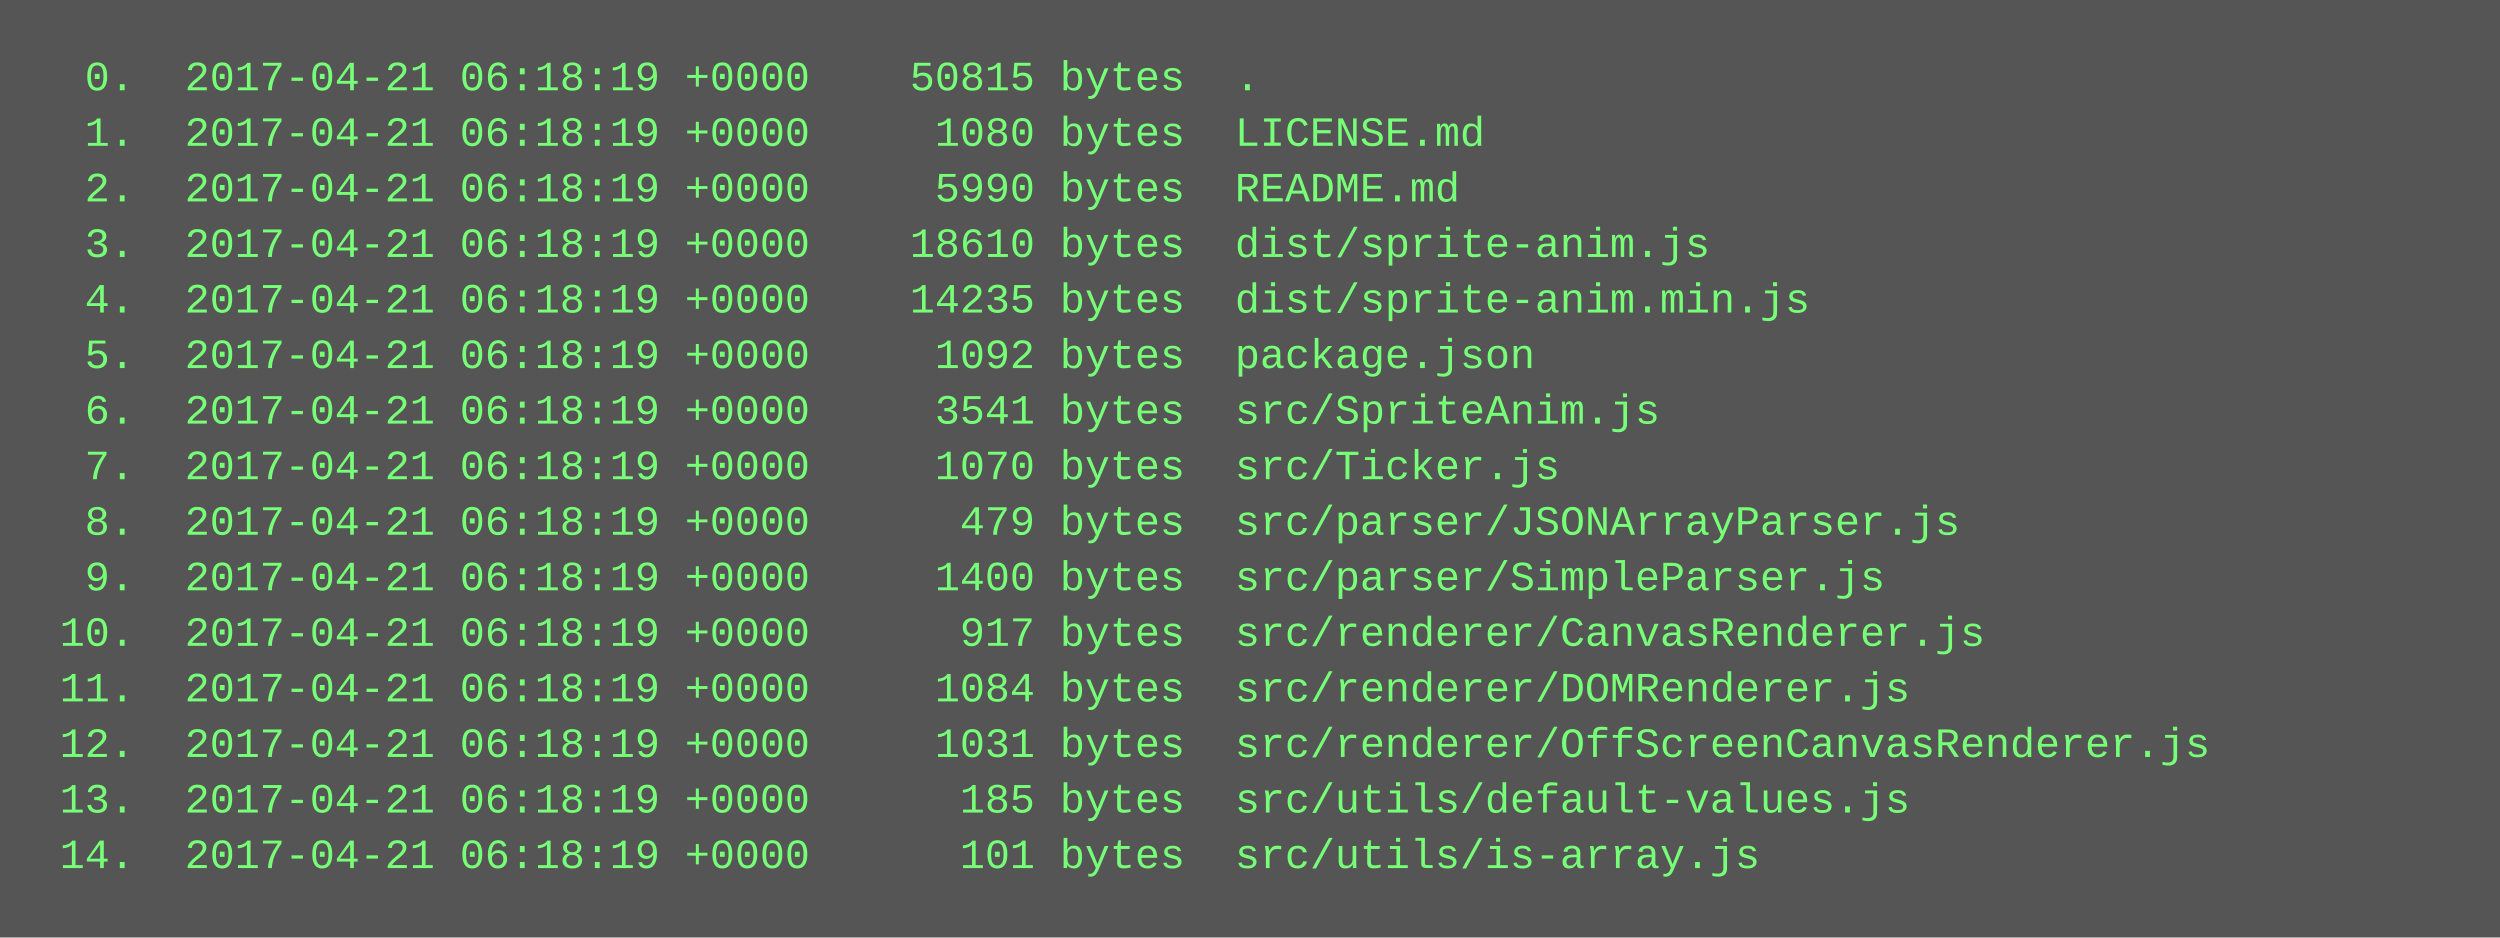
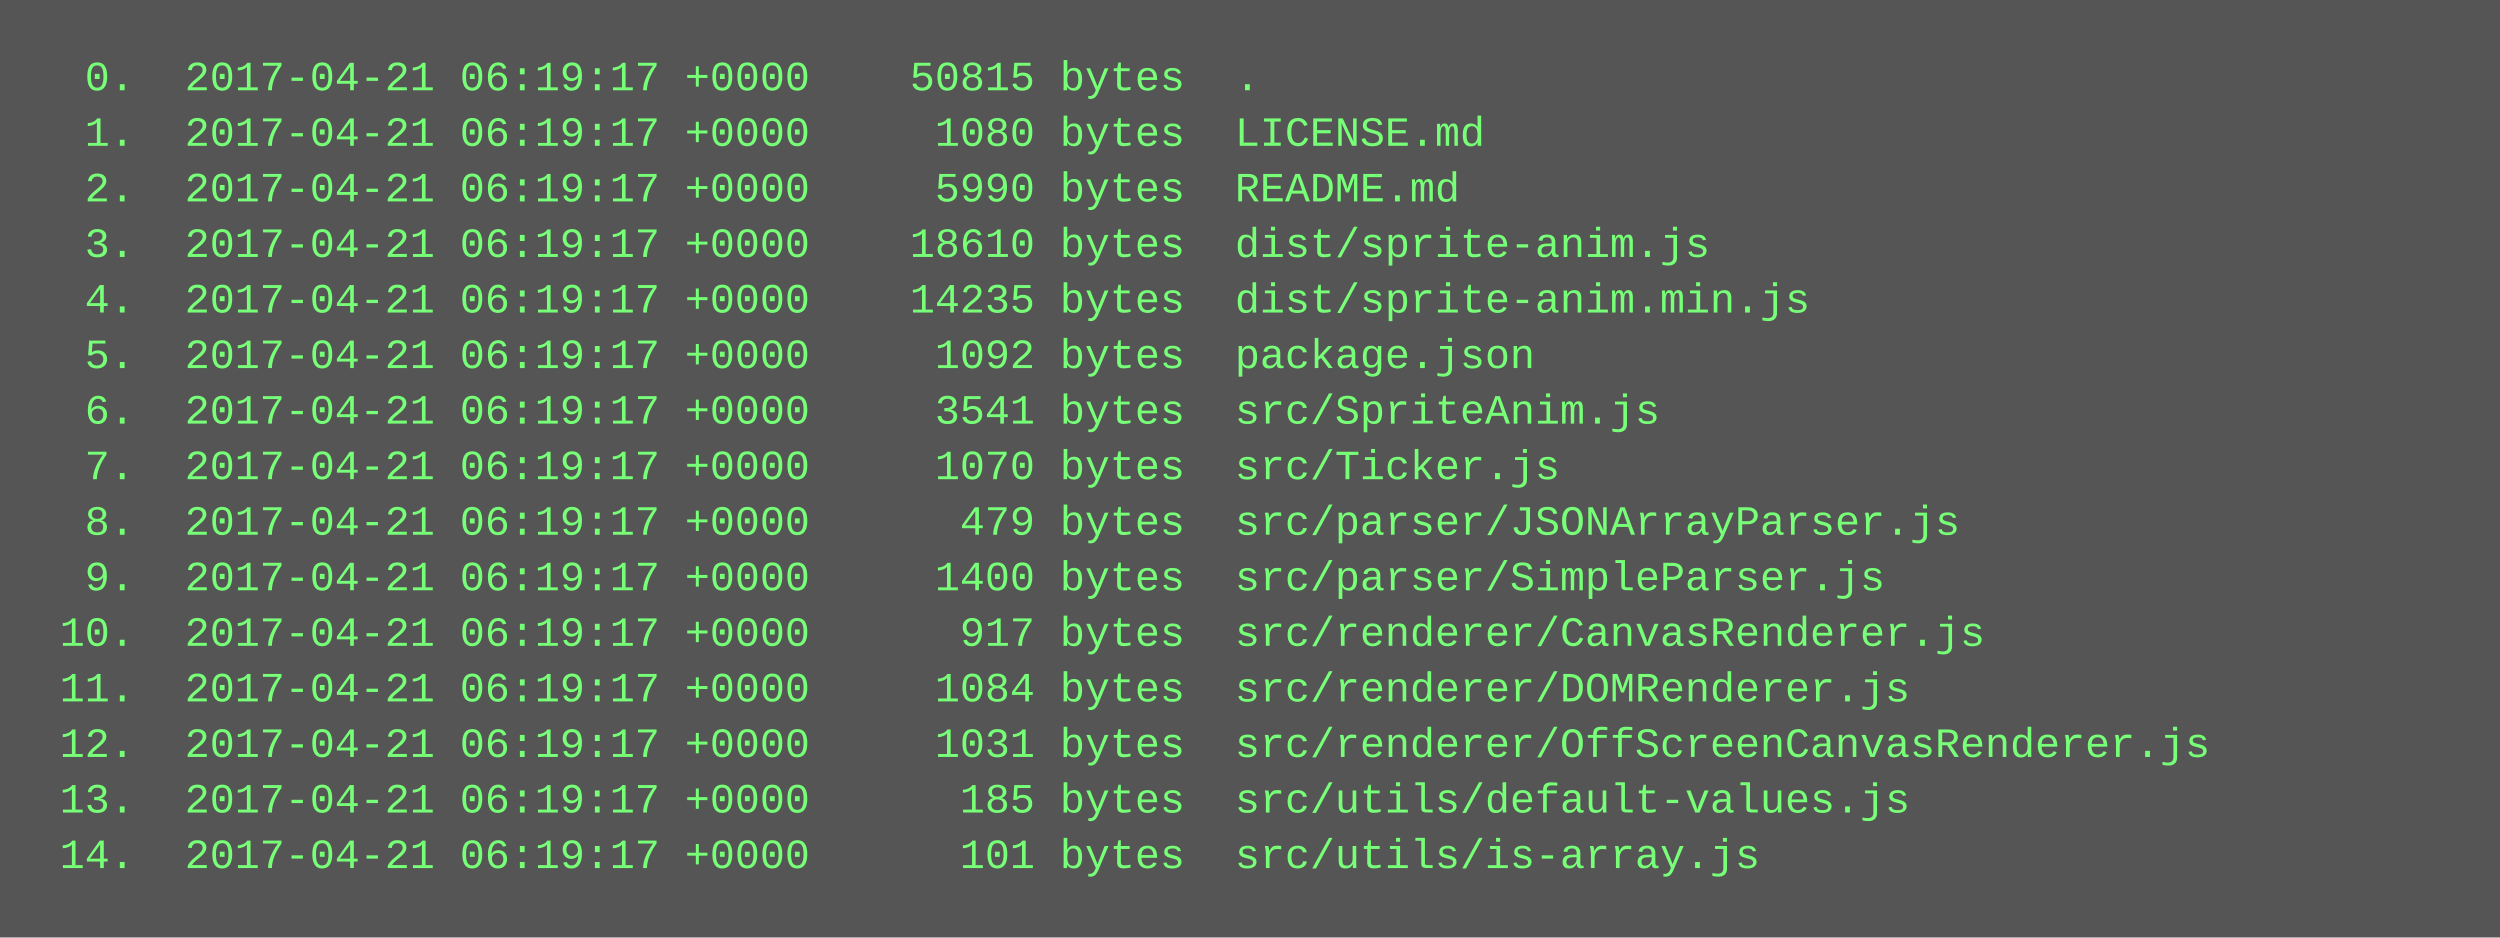
<svg xmlns="http://www.w3.org/2000/svg" height="270" width="720">
  <rect height="270" fill="#555" width="720" />
  <text fill="#7f7" font-family="Courier New" font-size="12" xml:space="preserve">
-     <tspan x="10" y="26">  0.  2017-04-21 06:18:19 +0000    50815 bytes  .</tspan>
-     <tspan x="10" y="42">  1.  2017-04-21 06:18:19 +0000     1080 bytes  LICENSE.md</tspan>
-     <tspan x="10" y="58">  2.  2017-04-21 06:18:19 +0000     5990 bytes  README.md</tspan>
-     <tspan x="10" y="74">  3.  2017-04-21 06:18:19 +0000    18610 bytes  dist/sprite-anim.js</tspan>
-     <tspan x="10" y="90">  4.  2017-04-21 06:18:19 +0000    14235 bytes  dist/sprite-anim.min.js</tspan>
-     <tspan x="10" y="106">  5.  2017-04-21 06:18:19 +0000     1092 bytes  package.json</tspan>
-     <tspan x="10" y="122">  6.  2017-04-21 06:18:19 +0000     3541 bytes  src/SpriteAnim.js</tspan>
-     <tspan x="10" y="138">  7.  2017-04-21 06:18:19 +0000     1070 bytes  src/Ticker.js</tspan>
-     <tspan x="10" y="154">  8.  2017-04-21 06:18:19 +0000      479 bytes  src/parser/JSONArrayParser.js</tspan>
-     <tspan x="10" y="170">  9.  2017-04-21 06:18:19 +0000     1400 bytes  src/parser/SimpleParser.js</tspan>
-     <tspan x="10" y="186"> 10.  2017-04-21 06:18:19 +0000      917 bytes  src/renderer/CanvasRenderer.js</tspan>
-     <tspan x="10" y="202"> 11.  2017-04-21 06:18:19 +0000     1084 bytes  src/renderer/DOMRenderer.js</tspan>
-     <tspan x="10" y="218"> 12.  2017-04-21 06:18:19 +0000     1031 bytes  src/renderer/OffScreenCanvasRenderer.js</tspan>
-     <tspan x="10" y="234"> 13.  2017-04-21 06:18:19 +0000      185 bytes  src/utils/default-values.js</tspan>
-     <tspan x="10" y="250"> 14.  2017-04-21 06:18:19 +0000      101 bytes  src/utils/is-array.js</tspan>
+     <tspan x="10" y="26">  0.  2017-04-21 06:19:17 +0000    50815 bytes  .</tspan>
+     <tspan x="10" y="42">  1.  2017-04-21 06:19:17 +0000     1080 bytes  LICENSE.md</tspan>
+     <tspan x="10" y="58">  2.  2017-04-21 06:19:17 +0000     5990 bytes  README.md</tspan>
+     <tspan x="10" y="74">  3.  2017-04-21 06:19:17 +0000    18610 bytes  dist/sprite-anim.js</tspan>
+     <tspan x="10" y="90">  4.  2017-04-21 06:19:17 +0000    14235 bytes  dist/sprite-anim.min.js</tspan>
+     <tspan x="10" y="106">  5.  2017-04-21 06:19:17 +0000     1092 bytes  package.json</tspan>
+     <tspan x="10" y="122">  6.  2017-04-21 06:19:17 +0000     3541 bytes  src/SpriteAnim.js</tspan>
+     <tspan x="10" y="138">  7.  2017-04-21 06:19:17 +0000     1070 bytes  src/Ticker.js</tspan>
+     <tspan x="10" y="154">  8.  2017-04-21 06:19:17 +0000      479 bytes  src/parser/JSONArrayParser.js</tspan>
+     <tspan x="10" y="170">  9.  2017-04-21 06:19:17 +0000     1400 bytes  src/parser/SimpleParser.js</tspan>
+     <tspan x="10" y="186"> 10.  2017-04-21 06:19:17 +0000      917 bytes  src/renderer/CanvasRenderer.js</tspan>
+     <tspan x="10" y="202"> 11.  2017-04-21 06:19:17 +0000     1084 bytes  src/renderer/DOMRenderer.js</tspan>
+     <tspan x="10" y="218"> 12.  2017-04-21 06:19:17 +0000     1031 bytes  src/renderer/OffScreenCanvasRenderer.js</tspan>
+     <tspan x="10" y="234"> 13.  2017-04-21 06:19:17 +0000      185 bytes  src/utils/default-values.js</tspan>
+     <tspan x="10" y="250"> 14.  2017-04-21 06:19:17 +0000      101 bytes  src/utils/is-array.js</tspan>
  </text>
</svg>
